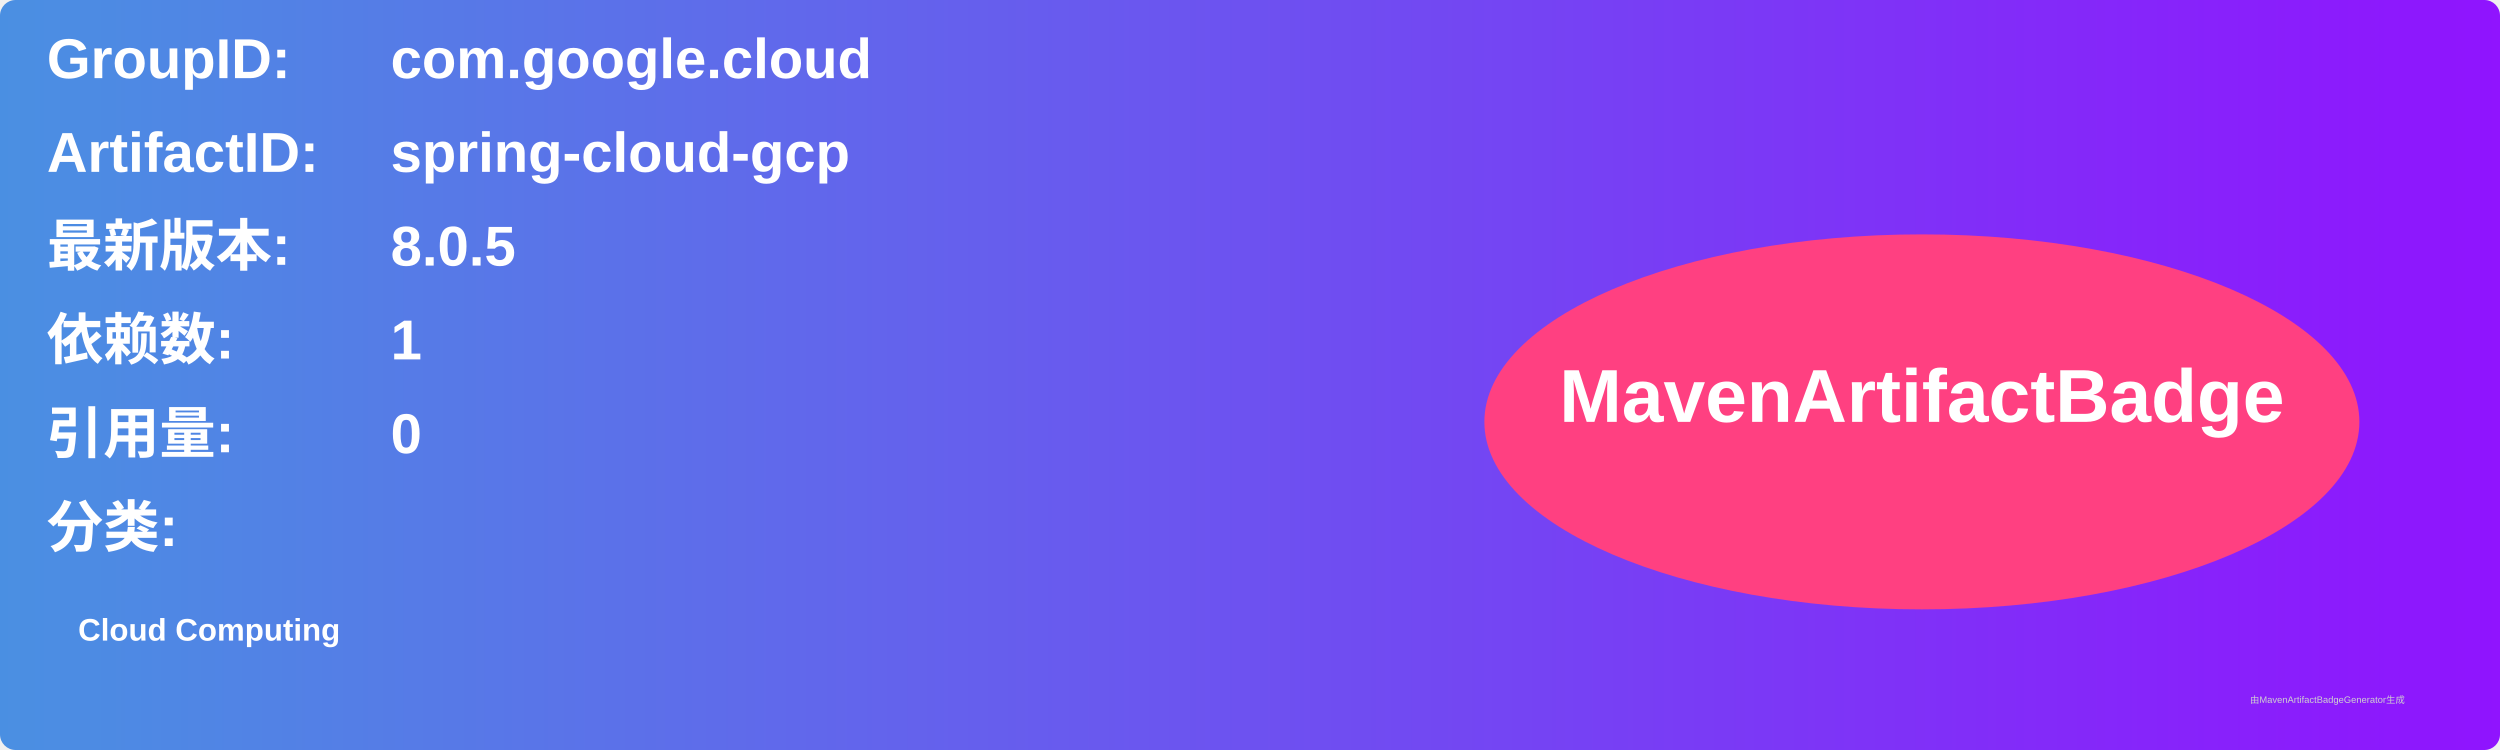
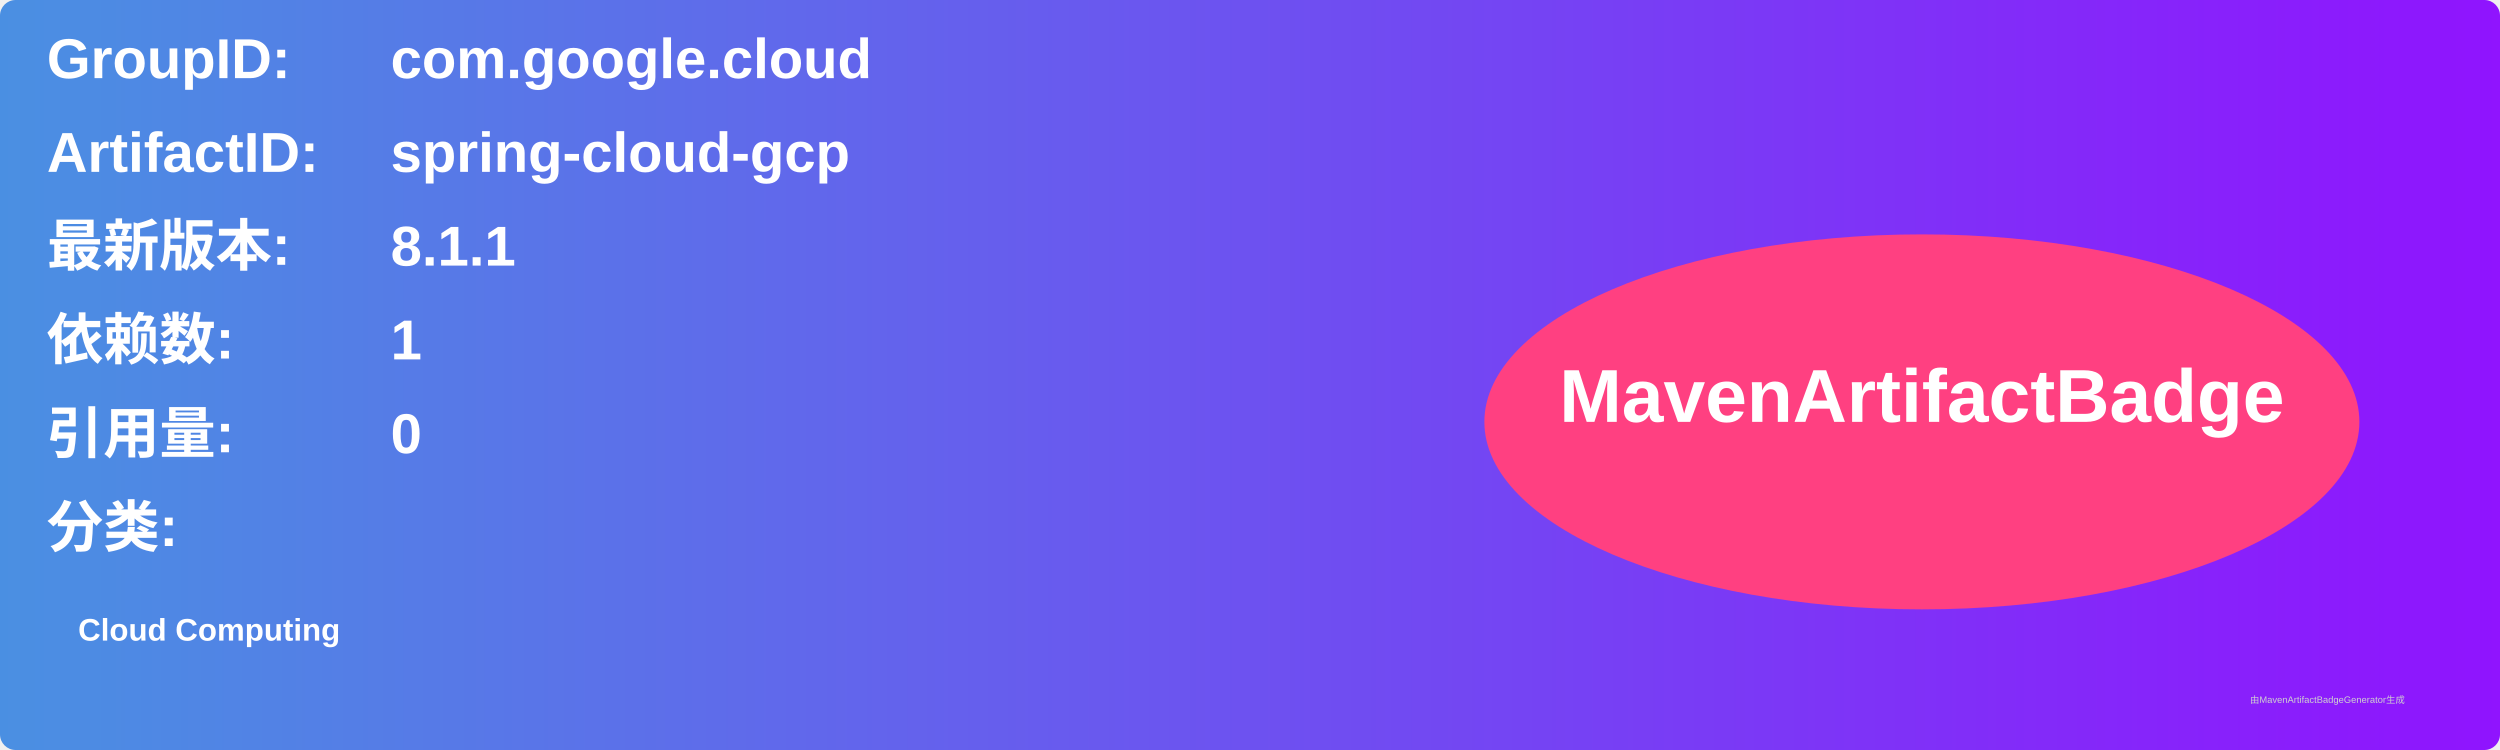
<svg xmlns="http://www.w3.org/2000/svg" width="800" height="240" viewBox="0 0 800 240">
  <linearGradient id="grad" x1="0%" y1="0%" x2="100%" y2="0%">
    <stop offset="0%" stop-color="#4a90e2" />
    <stop offset="100%" stop-color="#9013fe" />
  </linearGradient>
  <rect width="100%" height="100%" rx="5" ry="5" fill="url(#grad)" />
  <g transform="translate(15, 15)">
    <text x="0" y="10" font-family="Arial" font-size="18" fill="white" font-weight="bold" width="260">GroupID:</text>
    <text x="110" y="10" font-family="Arial" font-size="18" fill="white" font-weight="bold" width="460">com.google.cloud</text>
    <text x="0" y="40" font-family="Arial" font-size="18" fill="white" font-weight="bold" width="260">ArtifactID:</text>
    <text x="110" y="40" font-family="Arial" font-size="18" fill="white" font-weight="bold" width="460">spring-cloud-gcp</text>
    <text x="0" y="70" font-family="Arial" font-size="18" fill="white" font-weight="bold">最新版本:</text>
    <text x="110" y="70" font-family="Arial" font-size="18" fill="white" font-weight="bold">
-       <tspan font-weight="bold">8.0.5</tspan>
+       <tspan font-weight="bold">8.1.1</tspan>
    </text>
    <text x="0" y="100" font-family="Arial" font-size="18" fill="white" font-weight="bold">依赖数: </text>
    <text x="110" y="100" font-family="Arial" font-size="18" fill="white">
      <tspan font-weight="bold">1</tspan>
    </text>
    <text x="0" y="130" font-family="Arial" font-size="18" fill="white" font-weight="bold">引用量: </text>
    <text x="110" y="130" font-family="Arial" font-size="18" fill="white">
      <tspan font-weight="bold">0</tspan>
    </text>
    <text x="0" y="160" font-family="Arial" font-size="18" fill="white" font-weight="bold">分类:</text>
    <text x="10" y="190" font-family="Arial" font-size="10" fill="white">
      <tspan font-weight="bold">Cloud Computing</tspan>
    </text>
    <ellipse cx="600" cy="120" rx="140" ry="60" fill="#ff4081" />
    <text x="600" y="120" text-anchor="middle" font-family="Arial" font-size="24" fill="white" font-weight="bold">MavenArtifactBadge</text>
  </g>
  <text x="720" y="225" font-family="Arial" font-size="3" fill="#d0d0d0">由MavenArtifactBadgeGenerator生成</text>
</svg>
